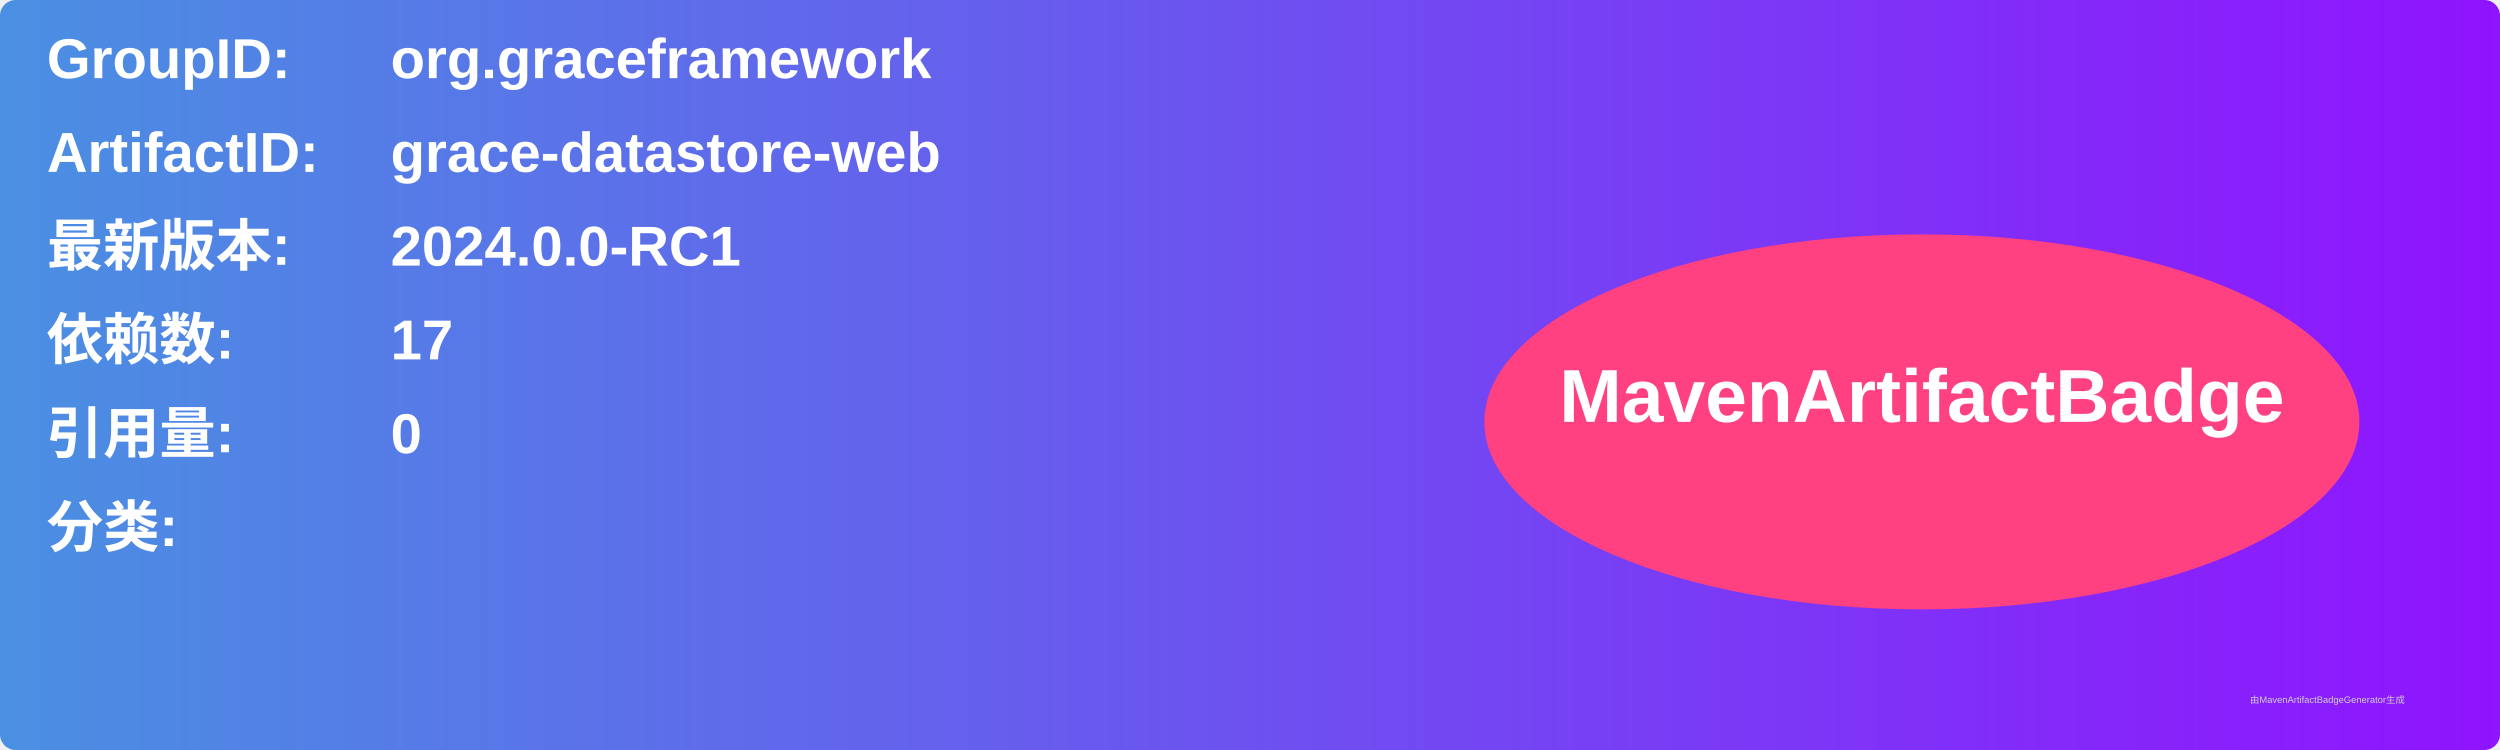
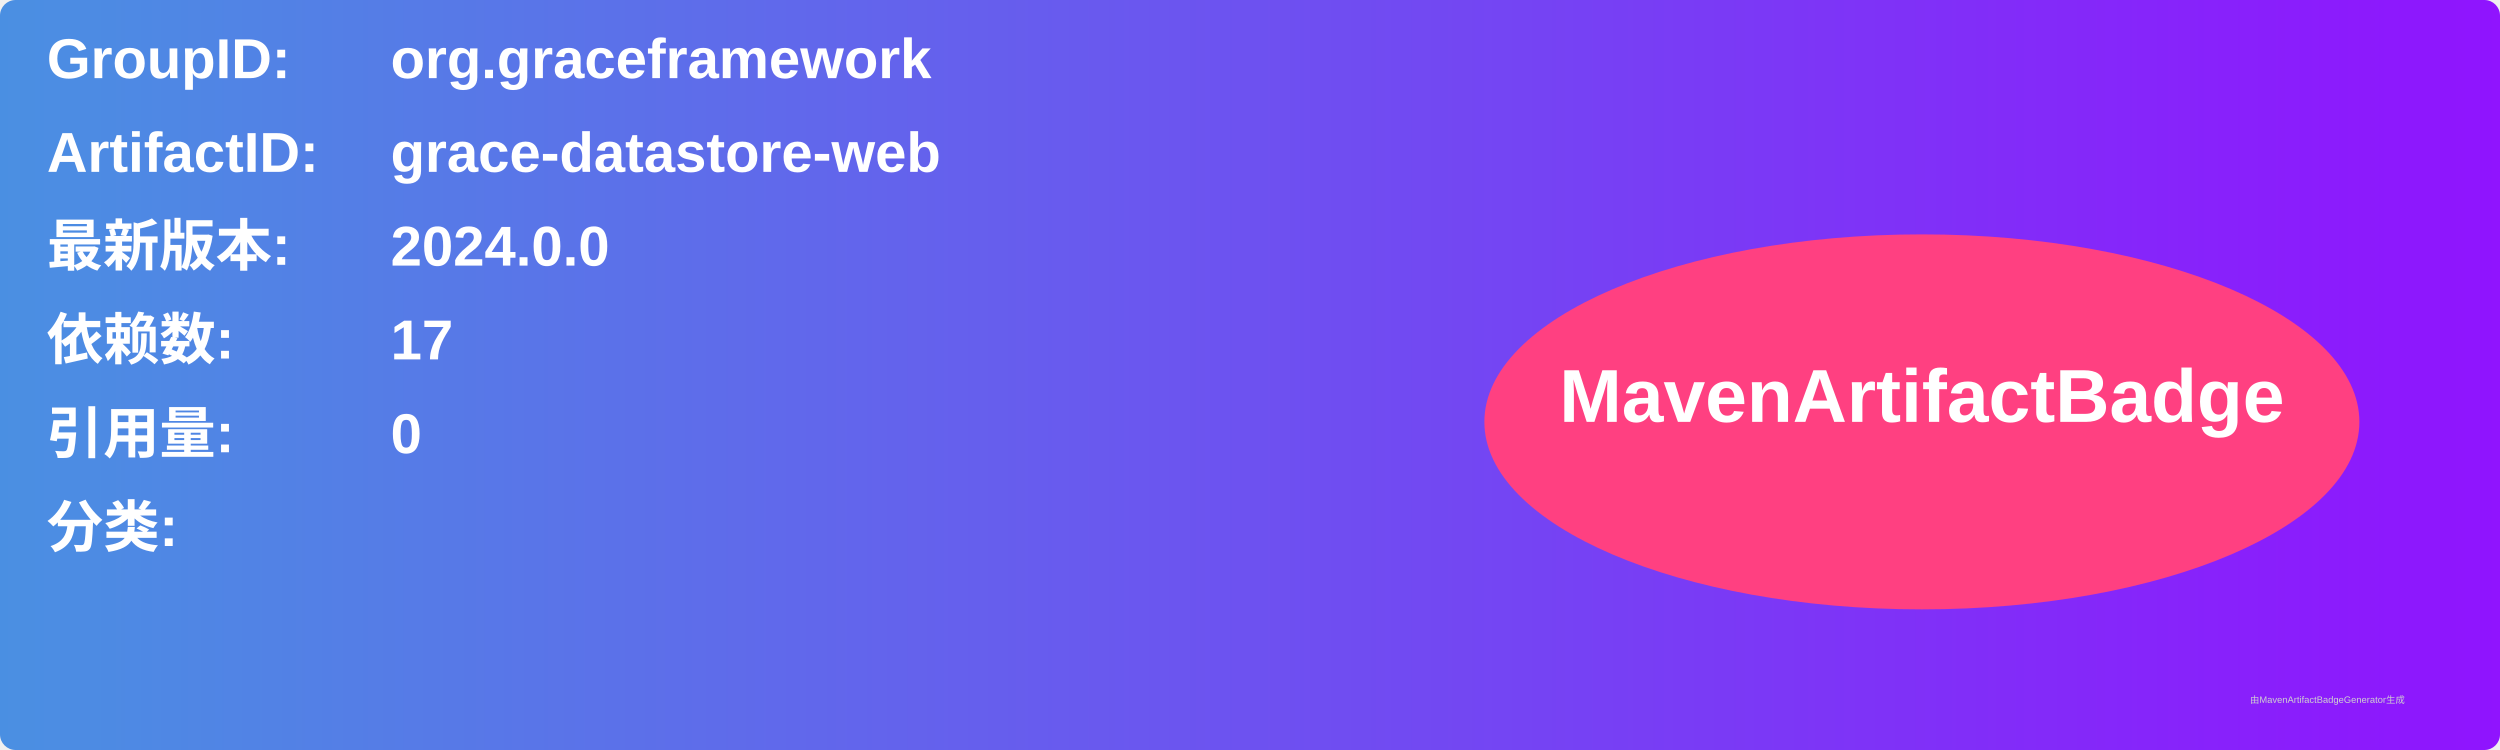
<svg xmlns="http://www.w3.org/2000/svg" width="800" height="240" viewBox="0 0 800 240">
  <linearGradient id="grad" x1="0%" y1="0%" x2="100%" y2="0%">
    <stop offset="0%" stop-color="#4a90e2" />
    <stop offset="100%" stop-color="#9013fe" />
  </linearGradient>
  <rect width="100%" height="100%" rx="5" ry="5" fill="url(#grad)" />
  <g transform="translate(15, 15)">
    <text x="0" y="10" font-family="Arial" font-size="18" fill="white" font-weight="bold" width="260">GroupID:</text>
    <text x="110" y="10" font-family="Arial" font-size="18" fill="white" font-weight="bold" width="460">org.graceframework</text>
    <text x="0" y="40" font-family="Arial" font-size="18" fill="white" font-weight="bold" width="260">ArtifactID:</text>
    <text x="110" y="40" font-family="Arial" font-size="18" fill="white" font-weight="bold" width="460">grace-datastore-web</text>
    <text x="0" y="70" font-family="Arial" font-size="18" fill="white" font-weight="bold">最新版本:</text>
    <text x="110" y="70" font-family="Arial" font-size="18" fill="white" font-weight="bold">
-       <tspan font-weight="bold">2024.0.0-RC1</tspan>
+       <tspan font-weight="bold">2024.0.0</tspan>
    </text>
    <text x="0" y="100" font-family="Arial" font-size="18" fill="white" font-weight="bold">依赖数: </text>
    <text x="110" y="100" font-family="Arial" font-size="18" fill="white">
      <tspan font-weight="bold">17</tspan>
    </text>
    <text x="0" y="130" font-family="Arial" font-size="18" fill="white" font-weight="bold">引用量: </text>
    <text x="110" y="130" font-family="Arial" font-size="18" fill="white">
      <tspan font-weight="bold">0</tspan>
    </text>
    <text x="0" y="160" font-family="Arial" font-size="18" fill="white" font-weight="bold">分类:</text>
    <text x="10" y="190" font-family="Arial" font-size="10" fill="white">
      <tspan font-weight="bold" />
    </text>
    <ellipse cx="600" cy="120" rx="140" ry="60" fill="#ff4081" />
    <text x="600" y="120" text-anchor="middle" font-family="Arial" font-size="24" fill="white" font-weight="bold">MavenArtifactBadge</text>
  </g>
  <text x="720" y="225" font-family="Arial" font-size="3" fill="#d0d0d0">由MavenArtifactBadgeGenerator生成</text>
</svg>
